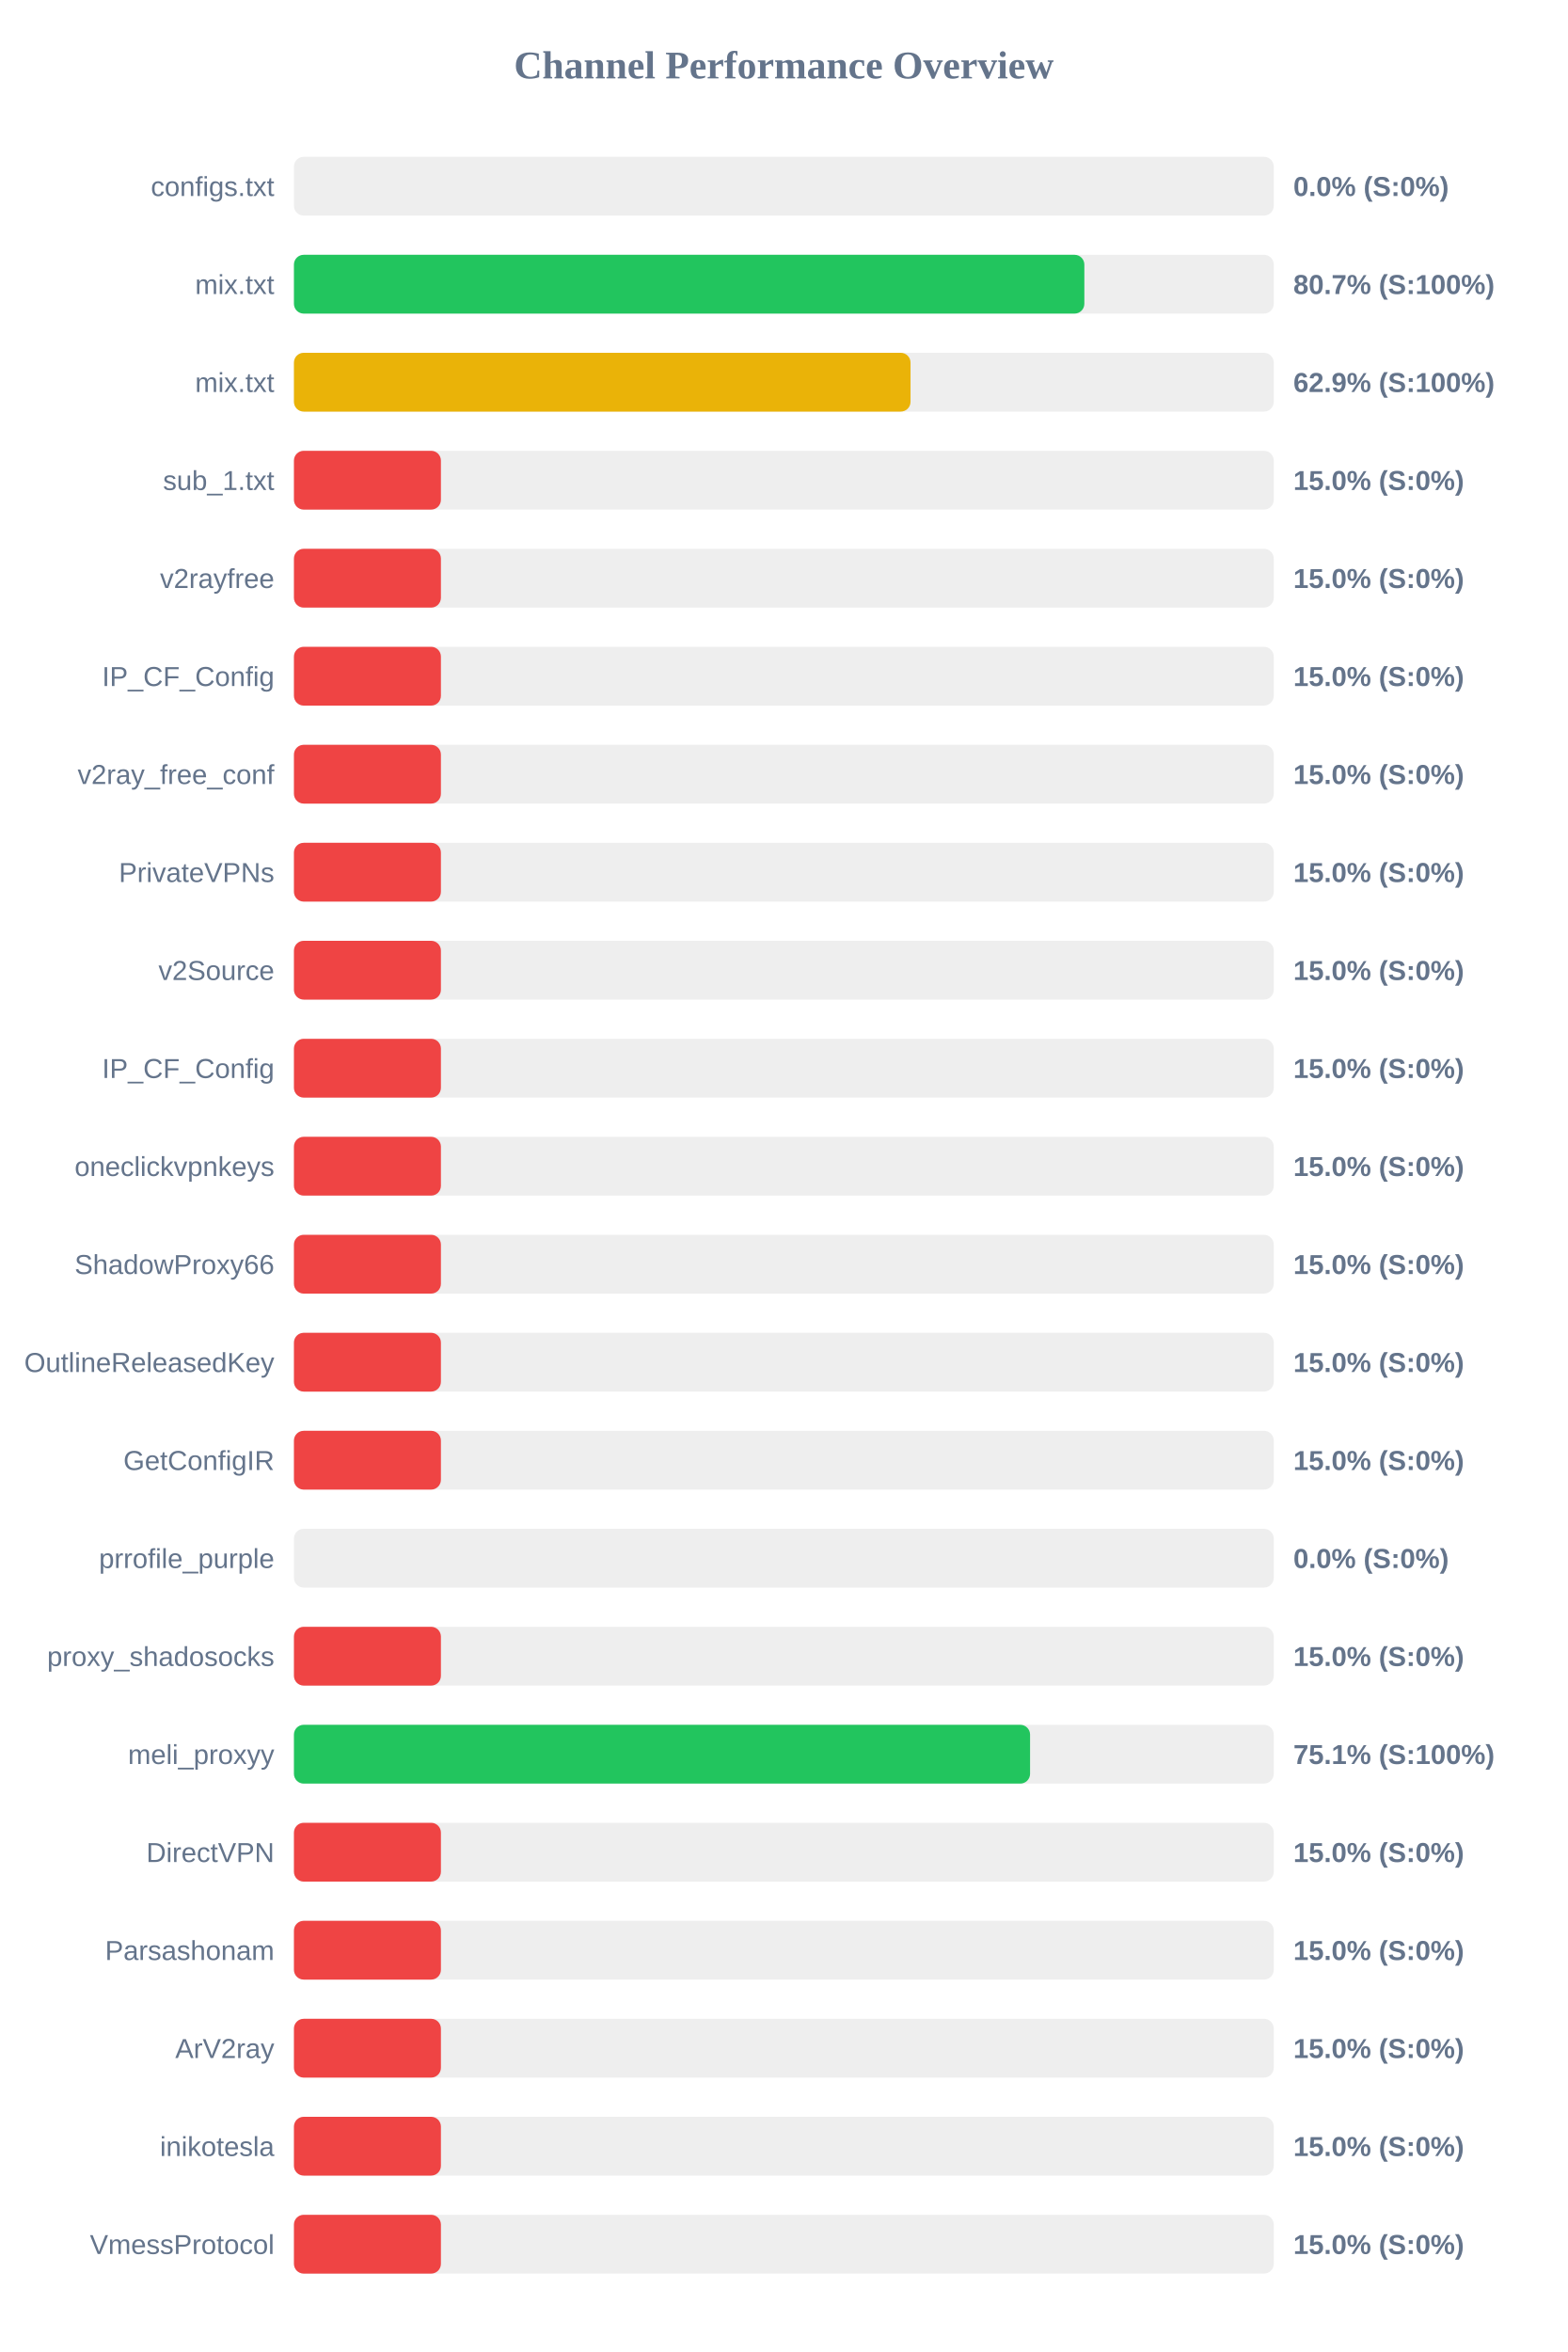
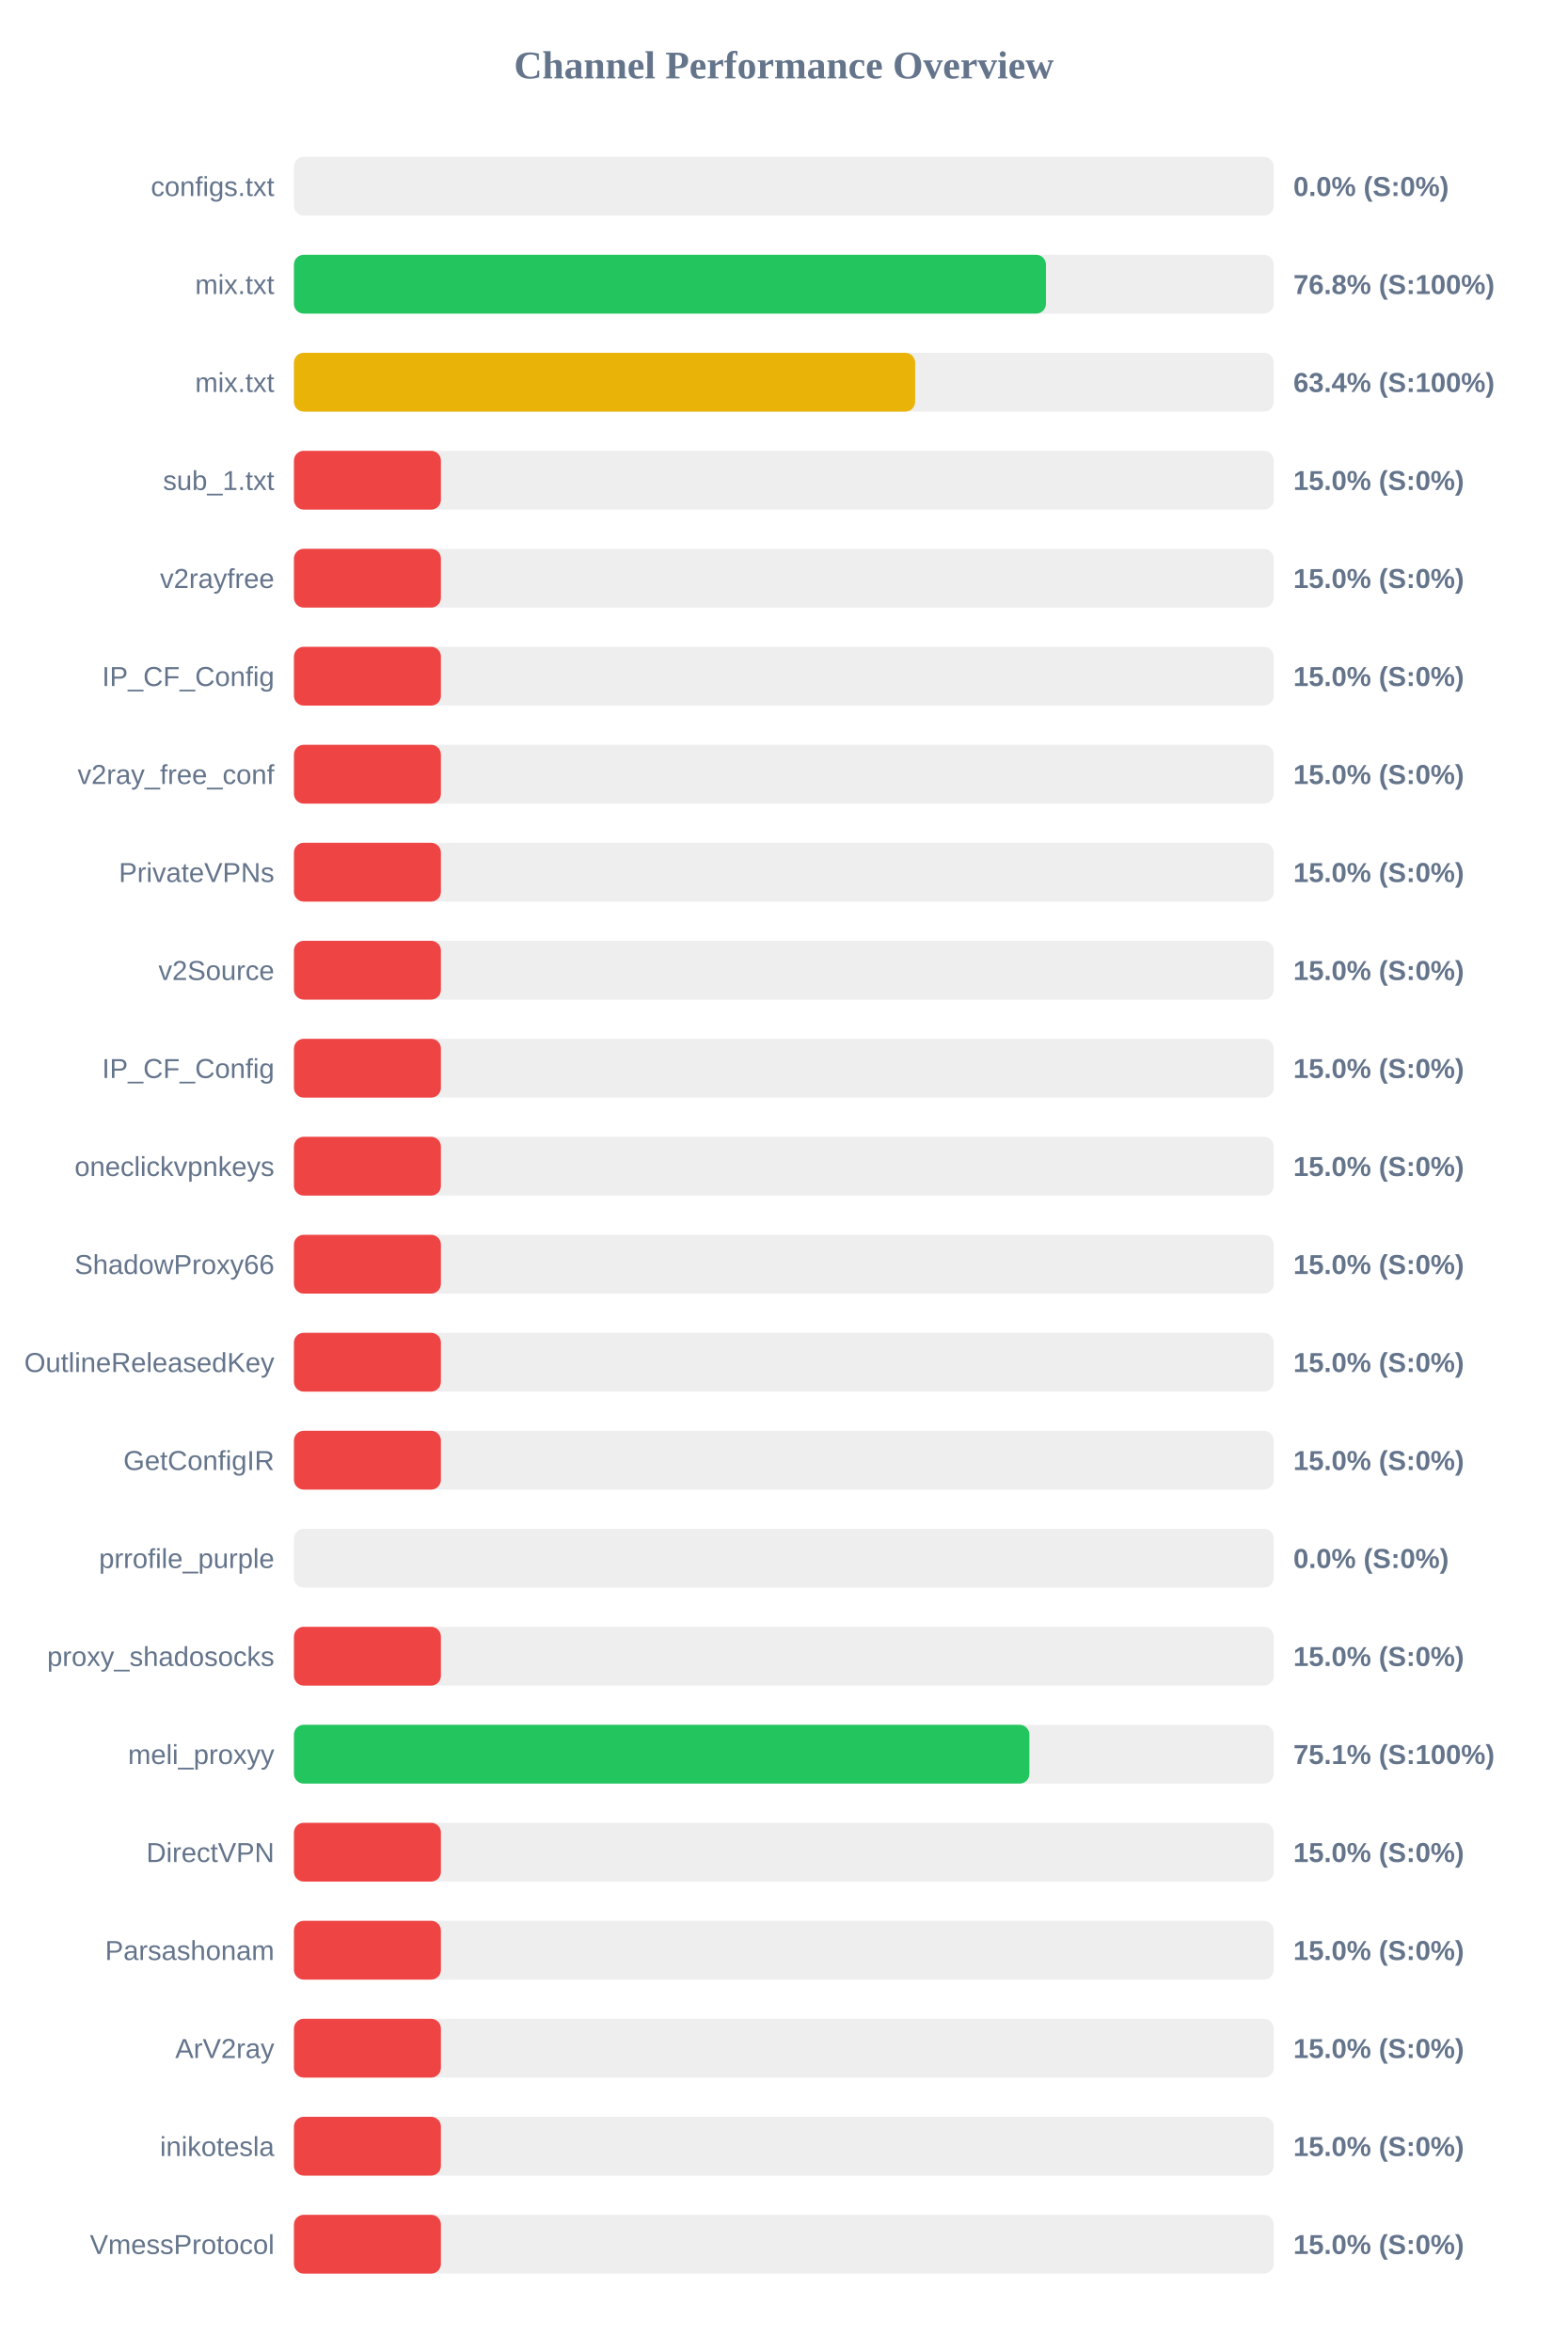
<svg xmlns="http://www.w3.org/2000/svg" width="800" height="1200" version="1.1">
  <style>
        .row { font: 14px Arial; fill: #64748b; }
        .score { font: bold 14px Arial; fill: #64748b; }
    </style>
  <text x="400" y="40" text-anchor="middle" font-size="20px" font-weight="bold" fill="#64748b">Channel Performance Overview</text>
  <rect x="150" y="80" width="500" height="30" fill="#eee" rx="5" />
  <rect x="150" y="80" width="0.0" height="30" fill="#ef4444" rx="5" />
  <text x="140" y="100" text-anchor="end" class="row">configs.txt</text>
  <text x="660" y="100" text-anchor="start" class="score">0.0% (S:0%)</text>
  <rect x="150" y="130" width="500" height="30" fill="#eee" rx="5" />
-   <rect x="150" y="130" width="403.35" height="30" fill="#22c55e" rx="5" />
+   <rect x="150" y="130" width="383.75" height="30" fill="#22c55e" rx="5" />
  <text x="140" y="150" text-anchor="end" class="row">mix.txt</text>
-   <text x="660" y="150" text-anchor="start" class="score">80.7% (S:100%)</text>
+   <text x="660" y="150" text-anchor="start" class="score">76.8% (S:100%)</text>
  <rect x="150" y="180" width="500" height="30" fill="#eee" rx="5" />
-   <rect x="150" y="180" width="314.65" height="30" fill="#eab308" rx="5" />
+   <rect x="150" y="180" width="317.0" height="30" fill="#eab308" rx="5" />
  <text x="140" y="200" text-anchor="end" class="row">mix.txt</text>
-   <text x="660" y="200" text-anchor="start" class="score">62.9% (S:100%)</text>
+   <text x="660" y="200" text-anchor="start" class="score">63.4% (S:100%)</text>
  <rect x="150" y="230" width="500" height="30" fill="#eee" rx="5" />
  <rect x="150" y="230" width="75.0" height="30" fill="#ef4444" rx="5" />
  <text x="140" y="250" text-anchor="end" class="row">sub_1.txt</text>
  <text x="660" y="250" text-anchor="start" class="score">15.0% (S:0%)</text>
  <rect x="150" y="280" width="500" height="30" fill="#eee" rx="5" />
  <rect x="150" y="280" width="75.0" height="30" fill="#ef4444" rx="5" />
  <text x="140" y="300" text-anchor="end" class="row">v2rayfree</text>
  <text x="660" y="300" text-anchor="start" class="score">15.0% (S:0%)</text>
  <rect x="150" y="330" width="500" height="30" fill="#eee" rx="5" />
  <rect x="150" y="330" width="75.0" height="30" fill="#ef4444" rx="5" />
  <text x="140" y="350" text-anchor="end" class="row">IP_CF_Config</text>
  <text x="660" y="350" text-anchor="start" class="score">15.0% (S:0%)</text>
  <rect x="150" y="380" width="500" height="30" fill="#eee" rx="5" />
  <rect x="150" y="380" width="75.0" height="30" fill="#ef4444" rx="5" />
  <text x="140" y="400" text-anchor="end" class="row">v2ray_free_conf</text>
  <text x="660" y="400" text-anchor="start" class="score">15.0% (S:0%)</text>
  <rect x="150" y="430" width="500" height="30" fill="#eee" rx="5" />
  <rect x="150" y="430" width="75.0" height="30" fill="#ef4444" rx="5" />
  <text x="140" y="450" text-anchor="end" class="row">PrivateVPNs</text>
  <text x="660" y="450" text-anchor="start" class="score">15.0% (S:0%)</text>
  <rect x="150" y="480" width="500" height="30" fill="#eee" rx="5" />
  <rect x="150" y="480" width="75.0" height="30" fill="#ef4444" rx="5" />
  <text x="140" y="500" text-anchor="end" class="row">v2Source</text>
  <text x="660" y="500" text-anchor="start" class="score">15.0% (S:0%)</text>
  <rect x="150" y="530" width="500" height="30" fill="#eee" rx="5" />
  <rect x="150" y="530" width="75.0" height="30" fill="#ef4444" rx="5" />
  <text x="140" y="550" text-anchor="end" class="row">IP_CF_Config</text>
  <text x="660" y="550" text-anchor="start" class="score">15.0% (S:0%)</text>
  <rect x="150" y="580" width="500" height="30" fill="#eee" rx="5" />
  <rect x="150" y="580" width="75.0" height="30" fill="#ef4444" rx="5" />
  <text x="140" y="600" text-anchor="end" class="row">oneclickvpnkeys</text>
  <text x="660" y="600" text-anchor="start" class="score">15.0% (S:0%)</text>
  <rect x="150" y="630" width="500" height="30" fill="#eee" rx="5" />
  <rect x="150" y="630" width="75.0" height="30" fill="#ef4444" rx="5" />
  <text x="140" y="650" text-anchor="end" class="row">ShadowProxy66</text>
  <text x="660" y="650" text-anchor="start" class="score">15.0% (S:0%)</text>
  <rect x="150" y="680" width="500" height="30" fill="#eee" rx="5" />
  <rect x="150" y="680" width="75.0" height="30" fill="#ef4444" rx="5" />
  <text x="140" y="700" text-anchor="end" class="row">OutlineReleasedKey</text>
  <text x="660" y="700" text-anchor="start" class="score">15.0% (S:0%)</text>
  <rect x="150" y="730" width="500" height="30" fill="#eee" rx="5" />
  <rect x="150" y="730" width="75.0" height="30" fill="#ef4444" rx="5" />
  <text x="140" y="750" text-anchor="end" class="row">GetConfigIR</text>
  <text x="660" y="750" text-anchor="start" class="score">15.0% (S:0%)</text>
  <rect x="150" y="780" width="500" height="30" fill="#eee" rx="5" />
  <rect x="150" y="780" width="0.0" height="30" fill="#ef4444" rx="5" />
  <text x="140" y="800" text-anchor="end" class="row">prrofile_purple</text>
  <text x="660" y="800" text-anchor="start" class="score">0.0% (S:0%)</text>
  <rect x="150" y="830" width="500" height="30" fill="#eee" rx="5" />
  <rect x="150" y="830" width="75.0" height="30" fill="#ef4444" rx="5" />
  <text x="140" y="850" text-anchor="end" class="row">proxy_shadosocks</text>
  <text x="660" y="850" text-anchor="start" class="score">15.0% (S:0%)</text>
  <rect x="150" y="880" width="500" height="30" fill="#eee" rx="5" />
-   <rect x="150" y="880" width="375.65" height="30" fill="#22c55e" rx="5" />
+   <rect x="150" y="880" width="375.3" height="30" fill="#22c55e" rx="5" />
  <text x="140" y="900" text-anchor="end" class="row">meli_proxyy</text>
  <text x="660" y="900" text-anchor="start" class="score">75.1% (S:100%)</text>
  <rect x="150" y="930" width="500" height="30" fill="#eee" rx="5" />
  <rect x="150" y="930" width="75.0" height="30" fill="#ef4444" rx="5" />
  <text x="140" y="950" text-anchor="end" class="row">DirectVPN</text>
  <text x="660" y="950" text-anchor="start" class="score">15.0% (S:0%)</text>
  <rect x="150" y="980" width="500" height="30" fill="#eee" rx="5" />
  <rect x="150" y="980" width="75.0" height="30" fill="#ef4444" rx="5" />
  <text x="140" y="1000" text-anchor="end" class="row">Parsashonam</text>
  <text x="660" y="1000" text-anchor="start" class="score">15.0% (S:0%)</text>
  <rect x="150" y="1030" width="500" height="30" fill="#eee" rx="5" />
  <rect x="150" y="1030" width="75.0" height="30" fill="#ef4444" rx="5" />
  <text x="140" y="1050" text-anchor="end" class="row">ArV2ray</text>
  <text x="660" y="1050" text-anchor="start" class="score">15.0% (S:0%)</text>
  <rect x="150" y="1080" width="500" height="30" fill="#eee" rx="5" />
  <rect x="150" y="1080" width="75.0" height="30" fill="#ef4444" rx="5" />
  <text x="140" y="1100" text-anchor="end" class="row">inikotesla</text>
  <text x="660" y="1100" text-anchor="start" class="score">15.0% (S:0%)</text>
  <rect x="150" y="1130" width="500" height="30" fill="#eee" rx="5" />
  <rect x="150" y="1130" width="75.0" height="30" fill="#ef4444" rx="5" />
  <text x="140" y="1150" text-anchor="end" class="row">VmessProtocol</text>
  <text x="660" y="1150" text-anchor="start" class="score">15.0% (S:0%)</text>
</svg>
